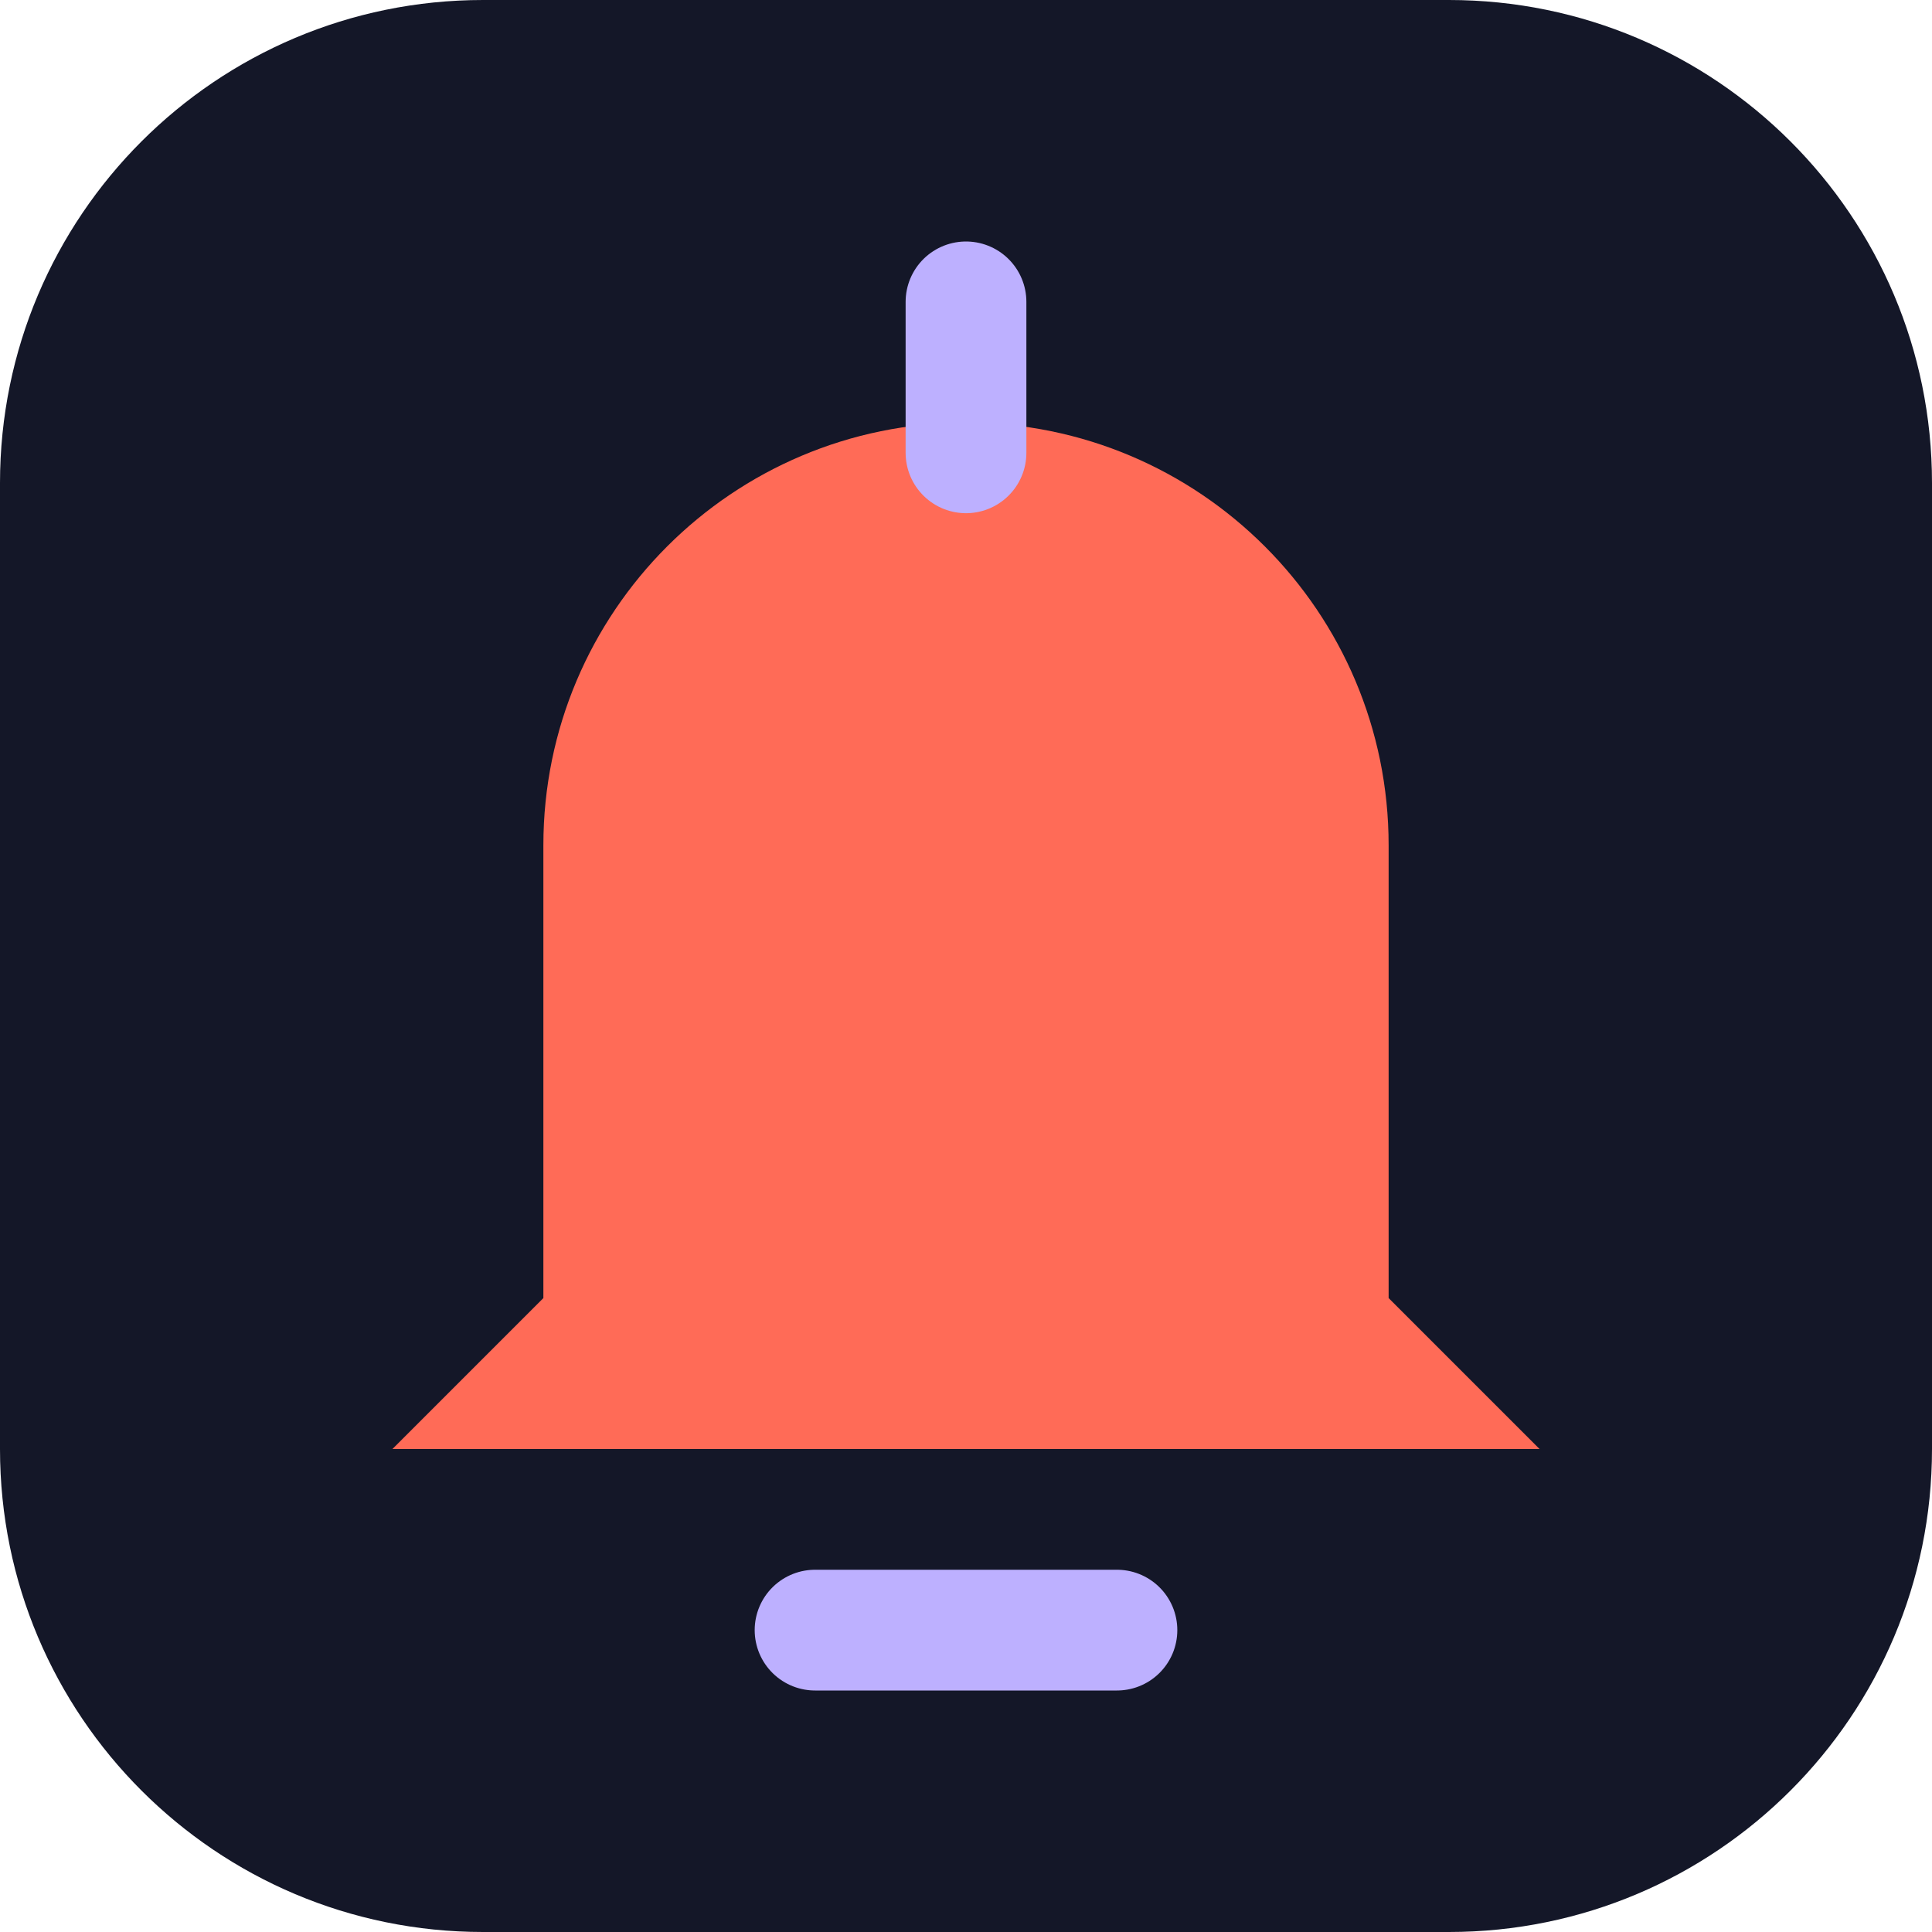
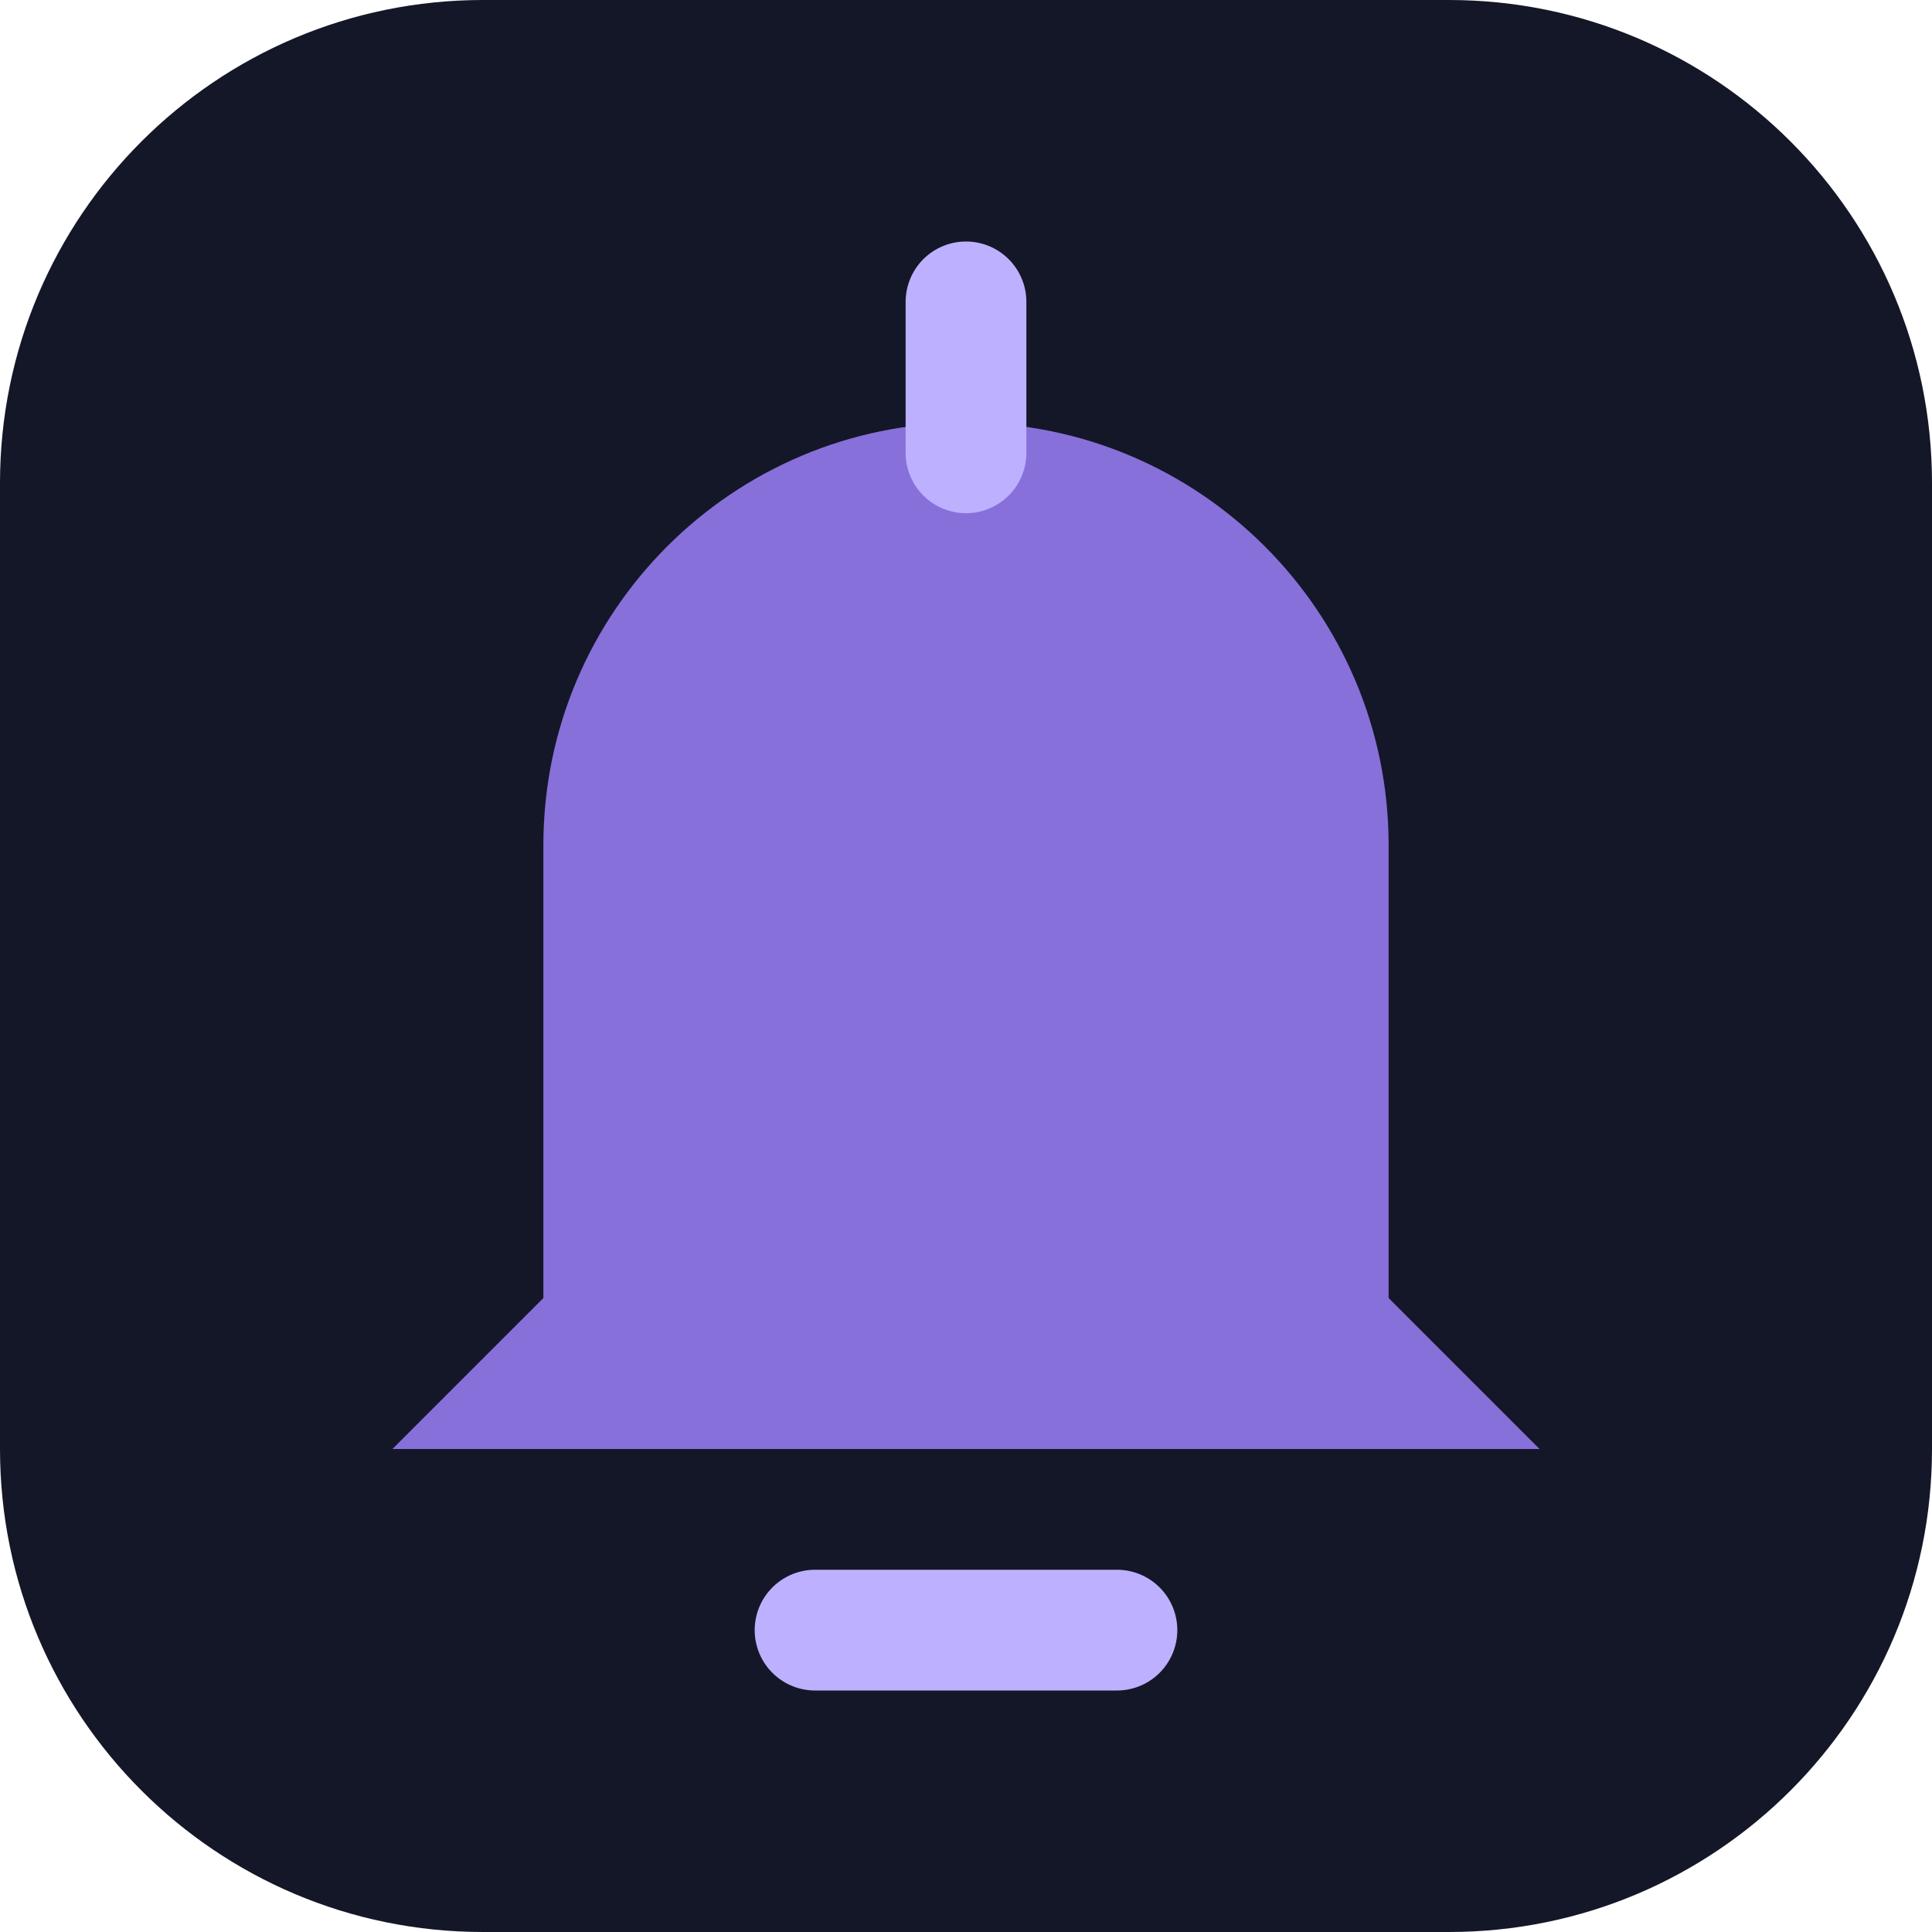
<svg xmlns="http://www.w3.org/2000/svg" viewBox="0 0 64 64">
  <rect width="64" height="64" rx="16" fill="#141728" />
-   <path d="M18 43V28a14 14 0 0 1 28 0v15l5 5H13l5-5Z" fill="#ff6b57" />
+   <path d="M18 43V28a14 14 0 0 1 28 0v15l5 5H13l5-5Z" fill="#8870da" />
  <path d="M27 54h10M32 10v5" stroke="#bdb0ff" stroke-width="4" stroke-linecap="round" />
</svg>
